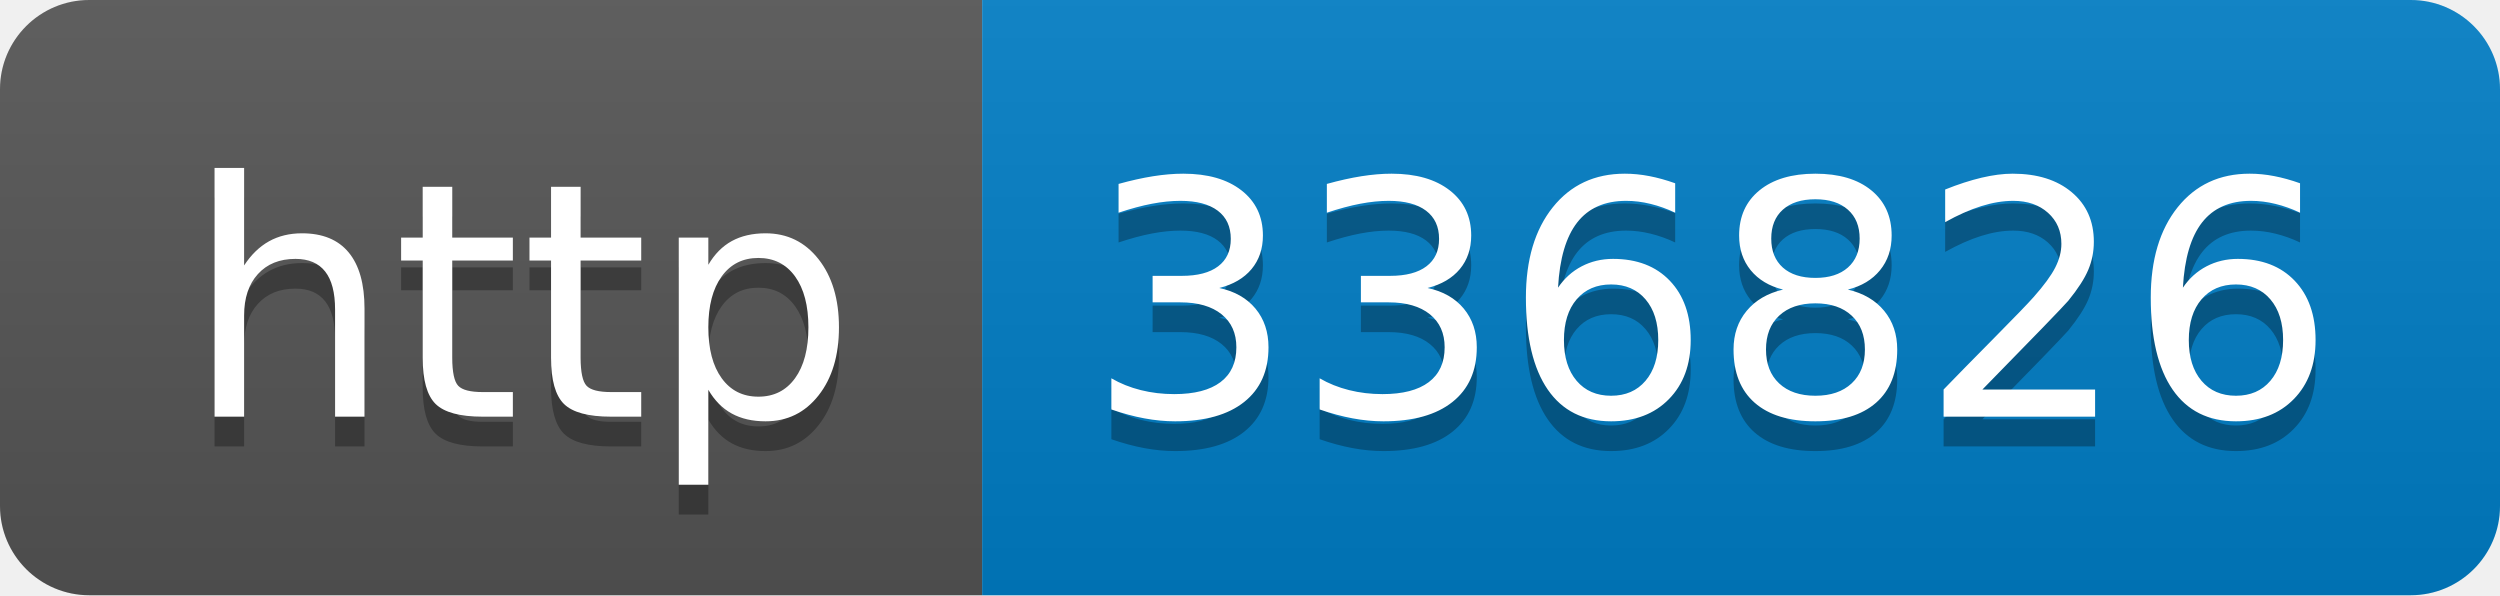
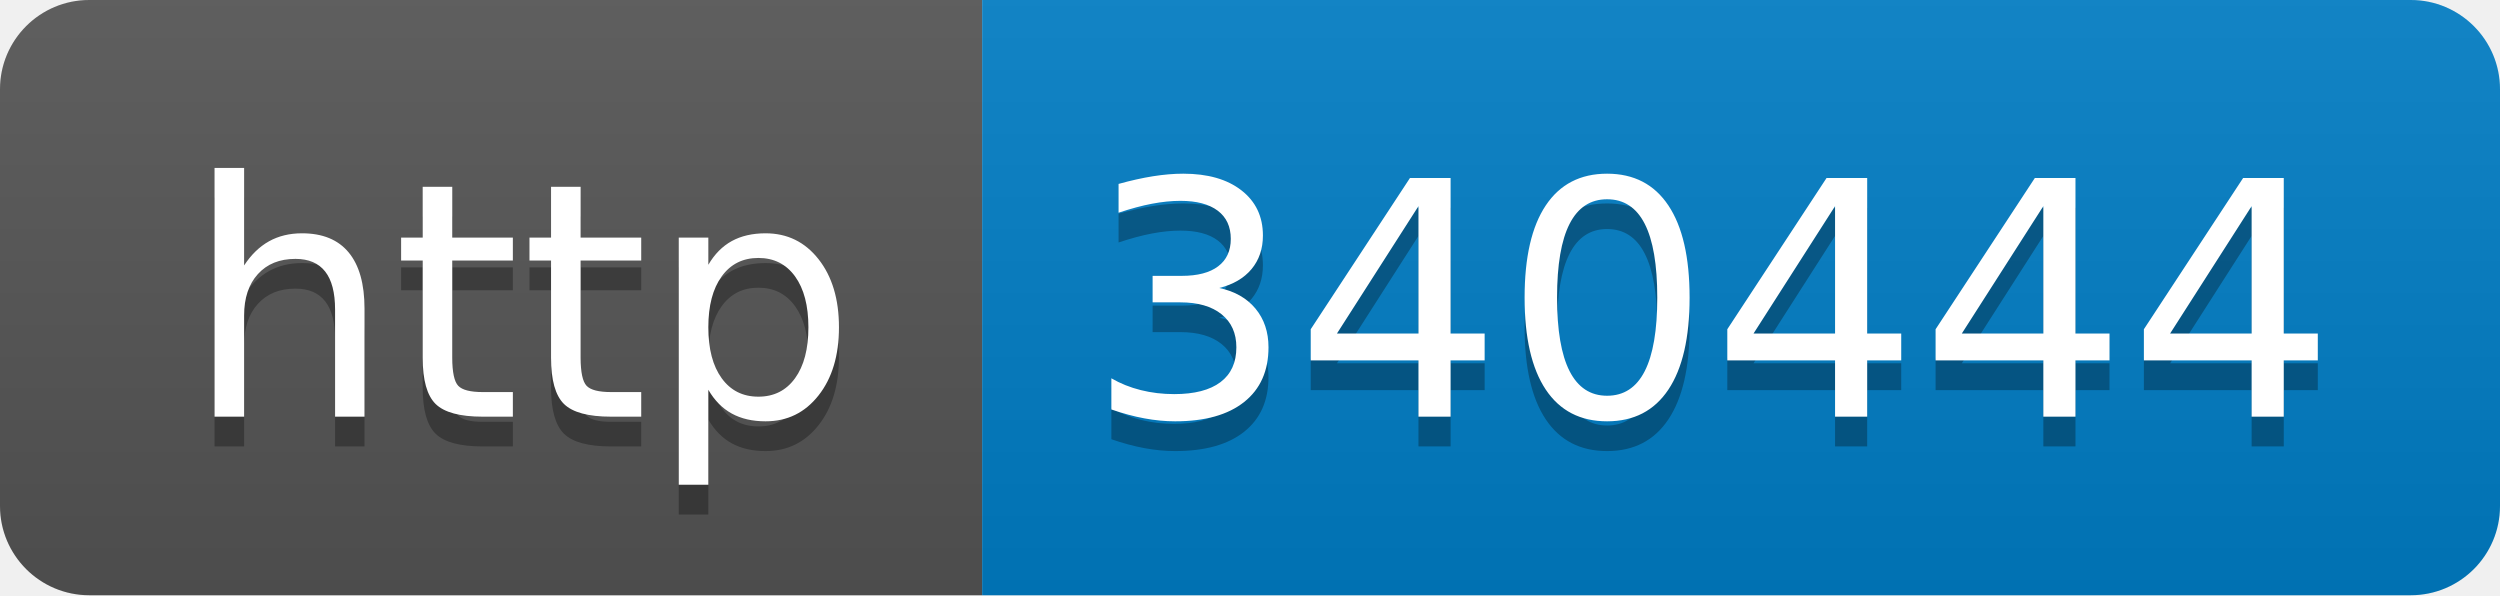
- <svg xmlns="http://www.w3.org/2000/svg" width="84" height="20" role="img" aria-label="http: 336826">
+ <svg xmlns="http://www.w3.org/2000/svg" width="84" height="20" role="img" aria-label="http: 340444">
  <linearGradient id="s" x2="0" y2="100%">
    <stop offset="0" stop-color="#bbb" stop-opacity=".1" />
    <stop offset="1" stop-opacity=".1" />
  </linearGradient>
  <clipPath id="r">
    <rect width="84" height="20" rx="3" fill="#fff" />
  </clipPath>
  <g clip-path="url(#r)">
    <rect width="33" height="20" fill="#555" />
    <rect x="33" width="51" height="20" fill="#007ec6" />
    <rect width="84" height="20" fill="url(#s)" />
  </g>
  <g fill="#fff" text-anchor="middle" font-family="Verdana,Geneva,DejaVu Sans,sans-serif" text-rendering="geometricPrecision" font-size="110">
    <text aria-hidden="true" x="175" y="150" fill="#010101" fill-opacity=".3" transform="scale(.1)" textLength="230">http</text>
    <text x="175" y="140" transform="scale(.1)" fill="#fff" textLength="230">http</text>
-     <text aria-hidden="true" x="575" y="150" fill="#010101" fill-opacity=".3" transform="scale(.1)" textLength="410">336826</text>
-     <text x="575" y="140" transform="scale(.1)" fill="#fff" textLength="410">336826</text>
+     <text aria-hidden="true" x="575" y="150" fill="#010101" fill-opacity=".3" transform="scale(.1)" textLength="410">340444</text>
+     <text x="575" y="140" transform="scale(.1)" fill="#fff" textLength="410">340444</text>
  </g>
</svg>
